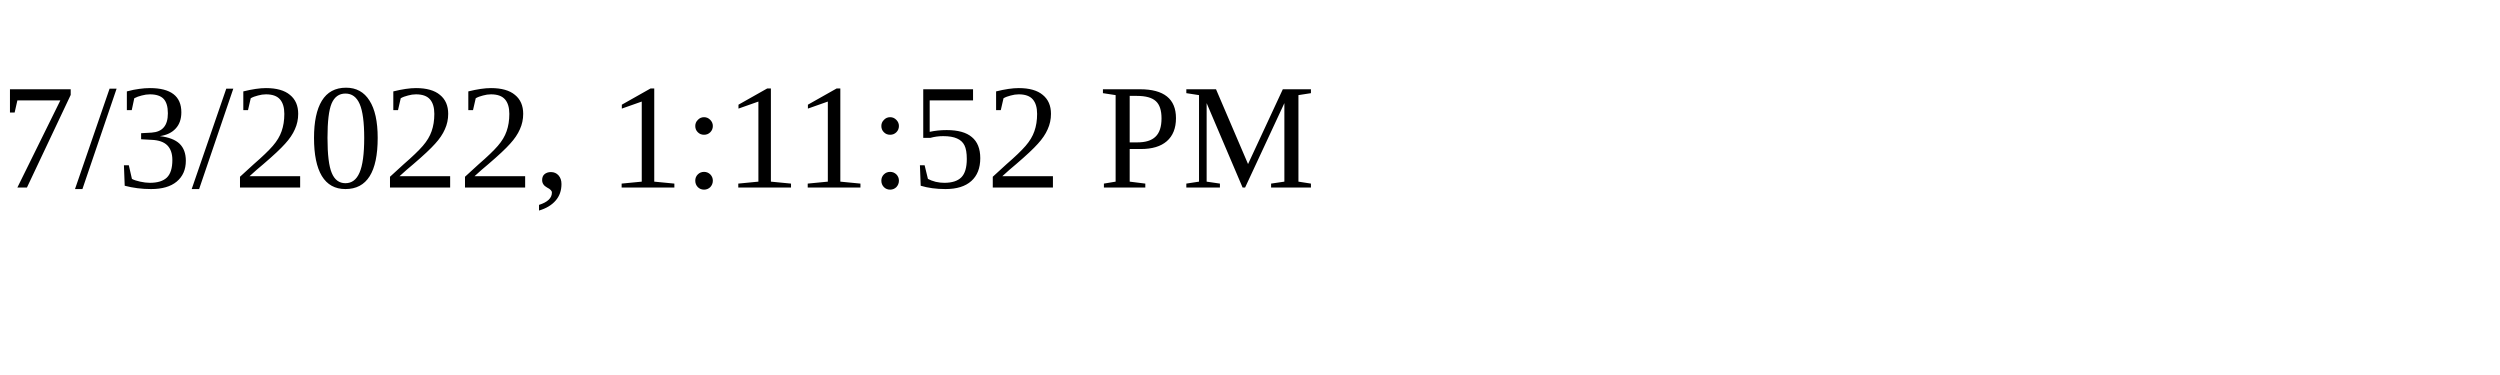
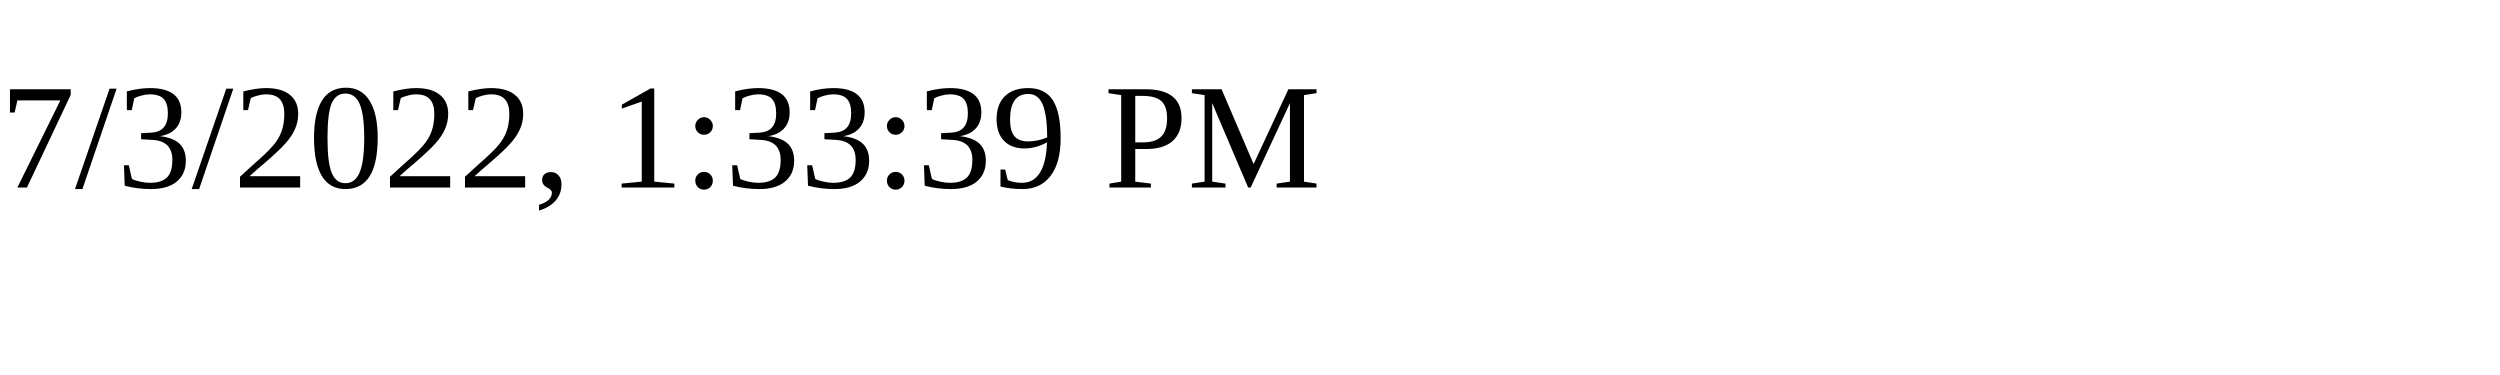
<svg xmlns="http://www.w3.org/2000/svg" height="30" width="200">
-   <text x="0" y="15">7/3/2022, 1:11:52 PM</text>
+   <text x="0" y="15">7/3/2022, 1:33:39 PM</text>
</svg>
